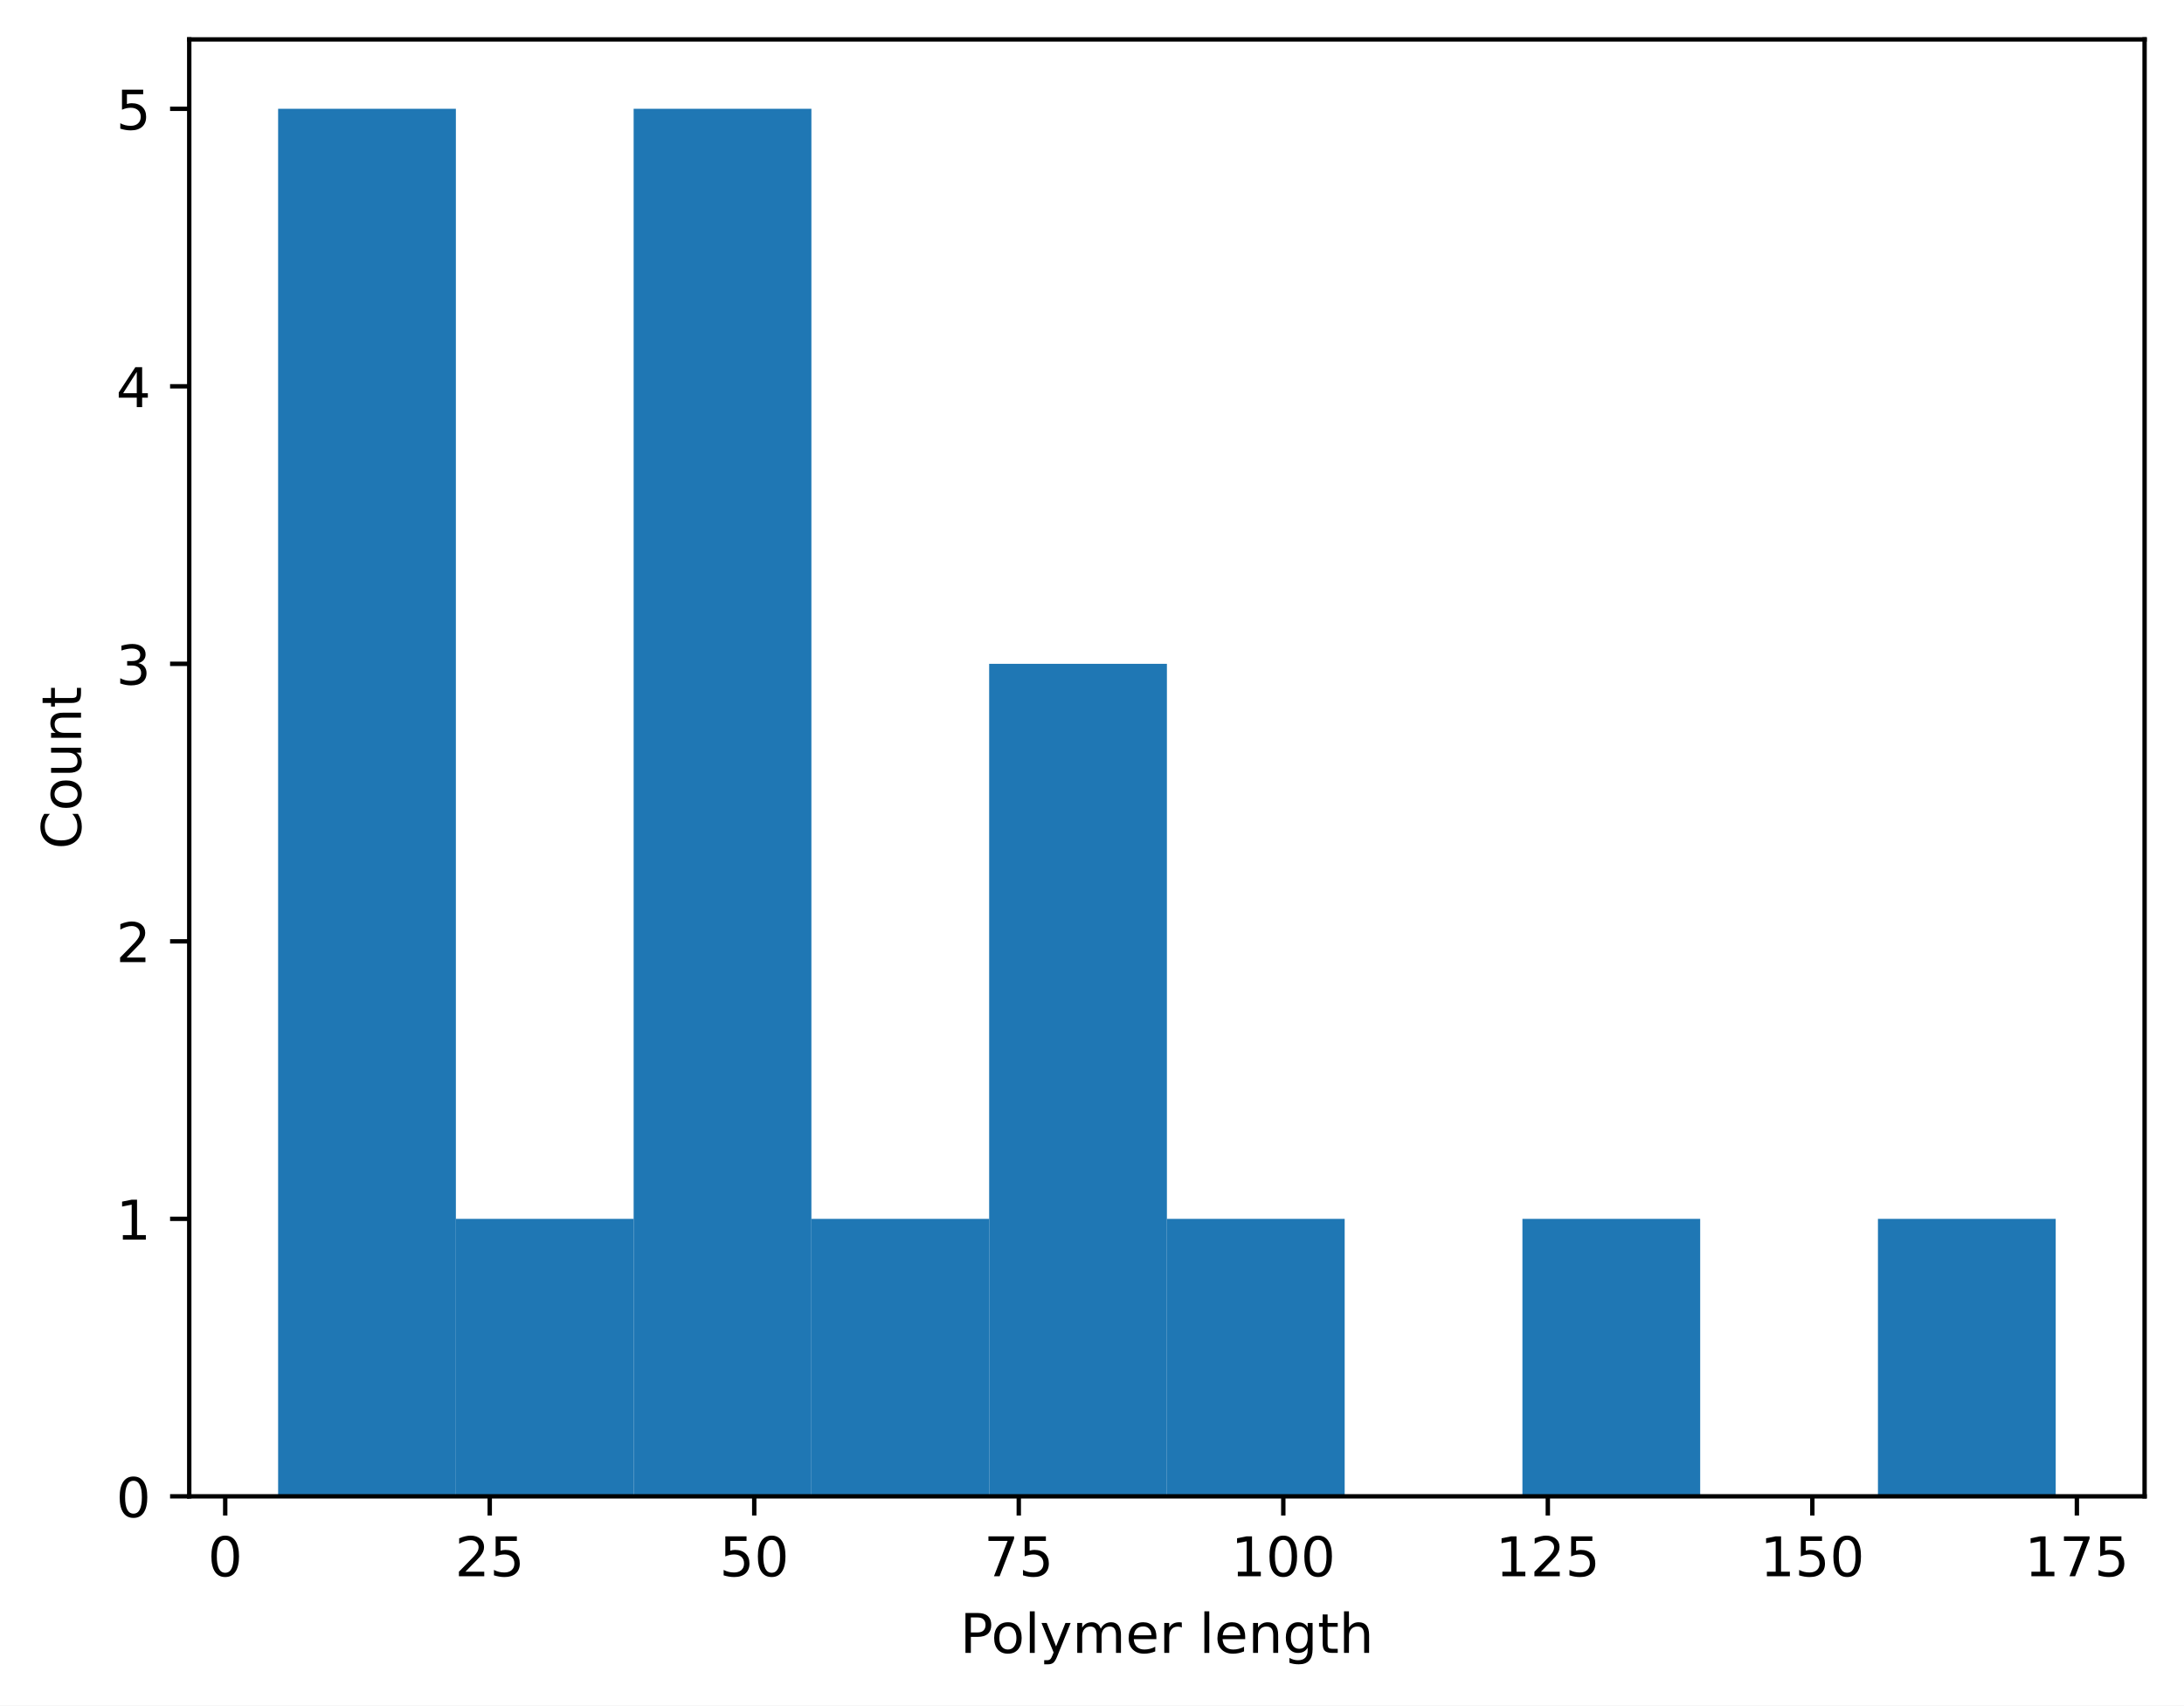
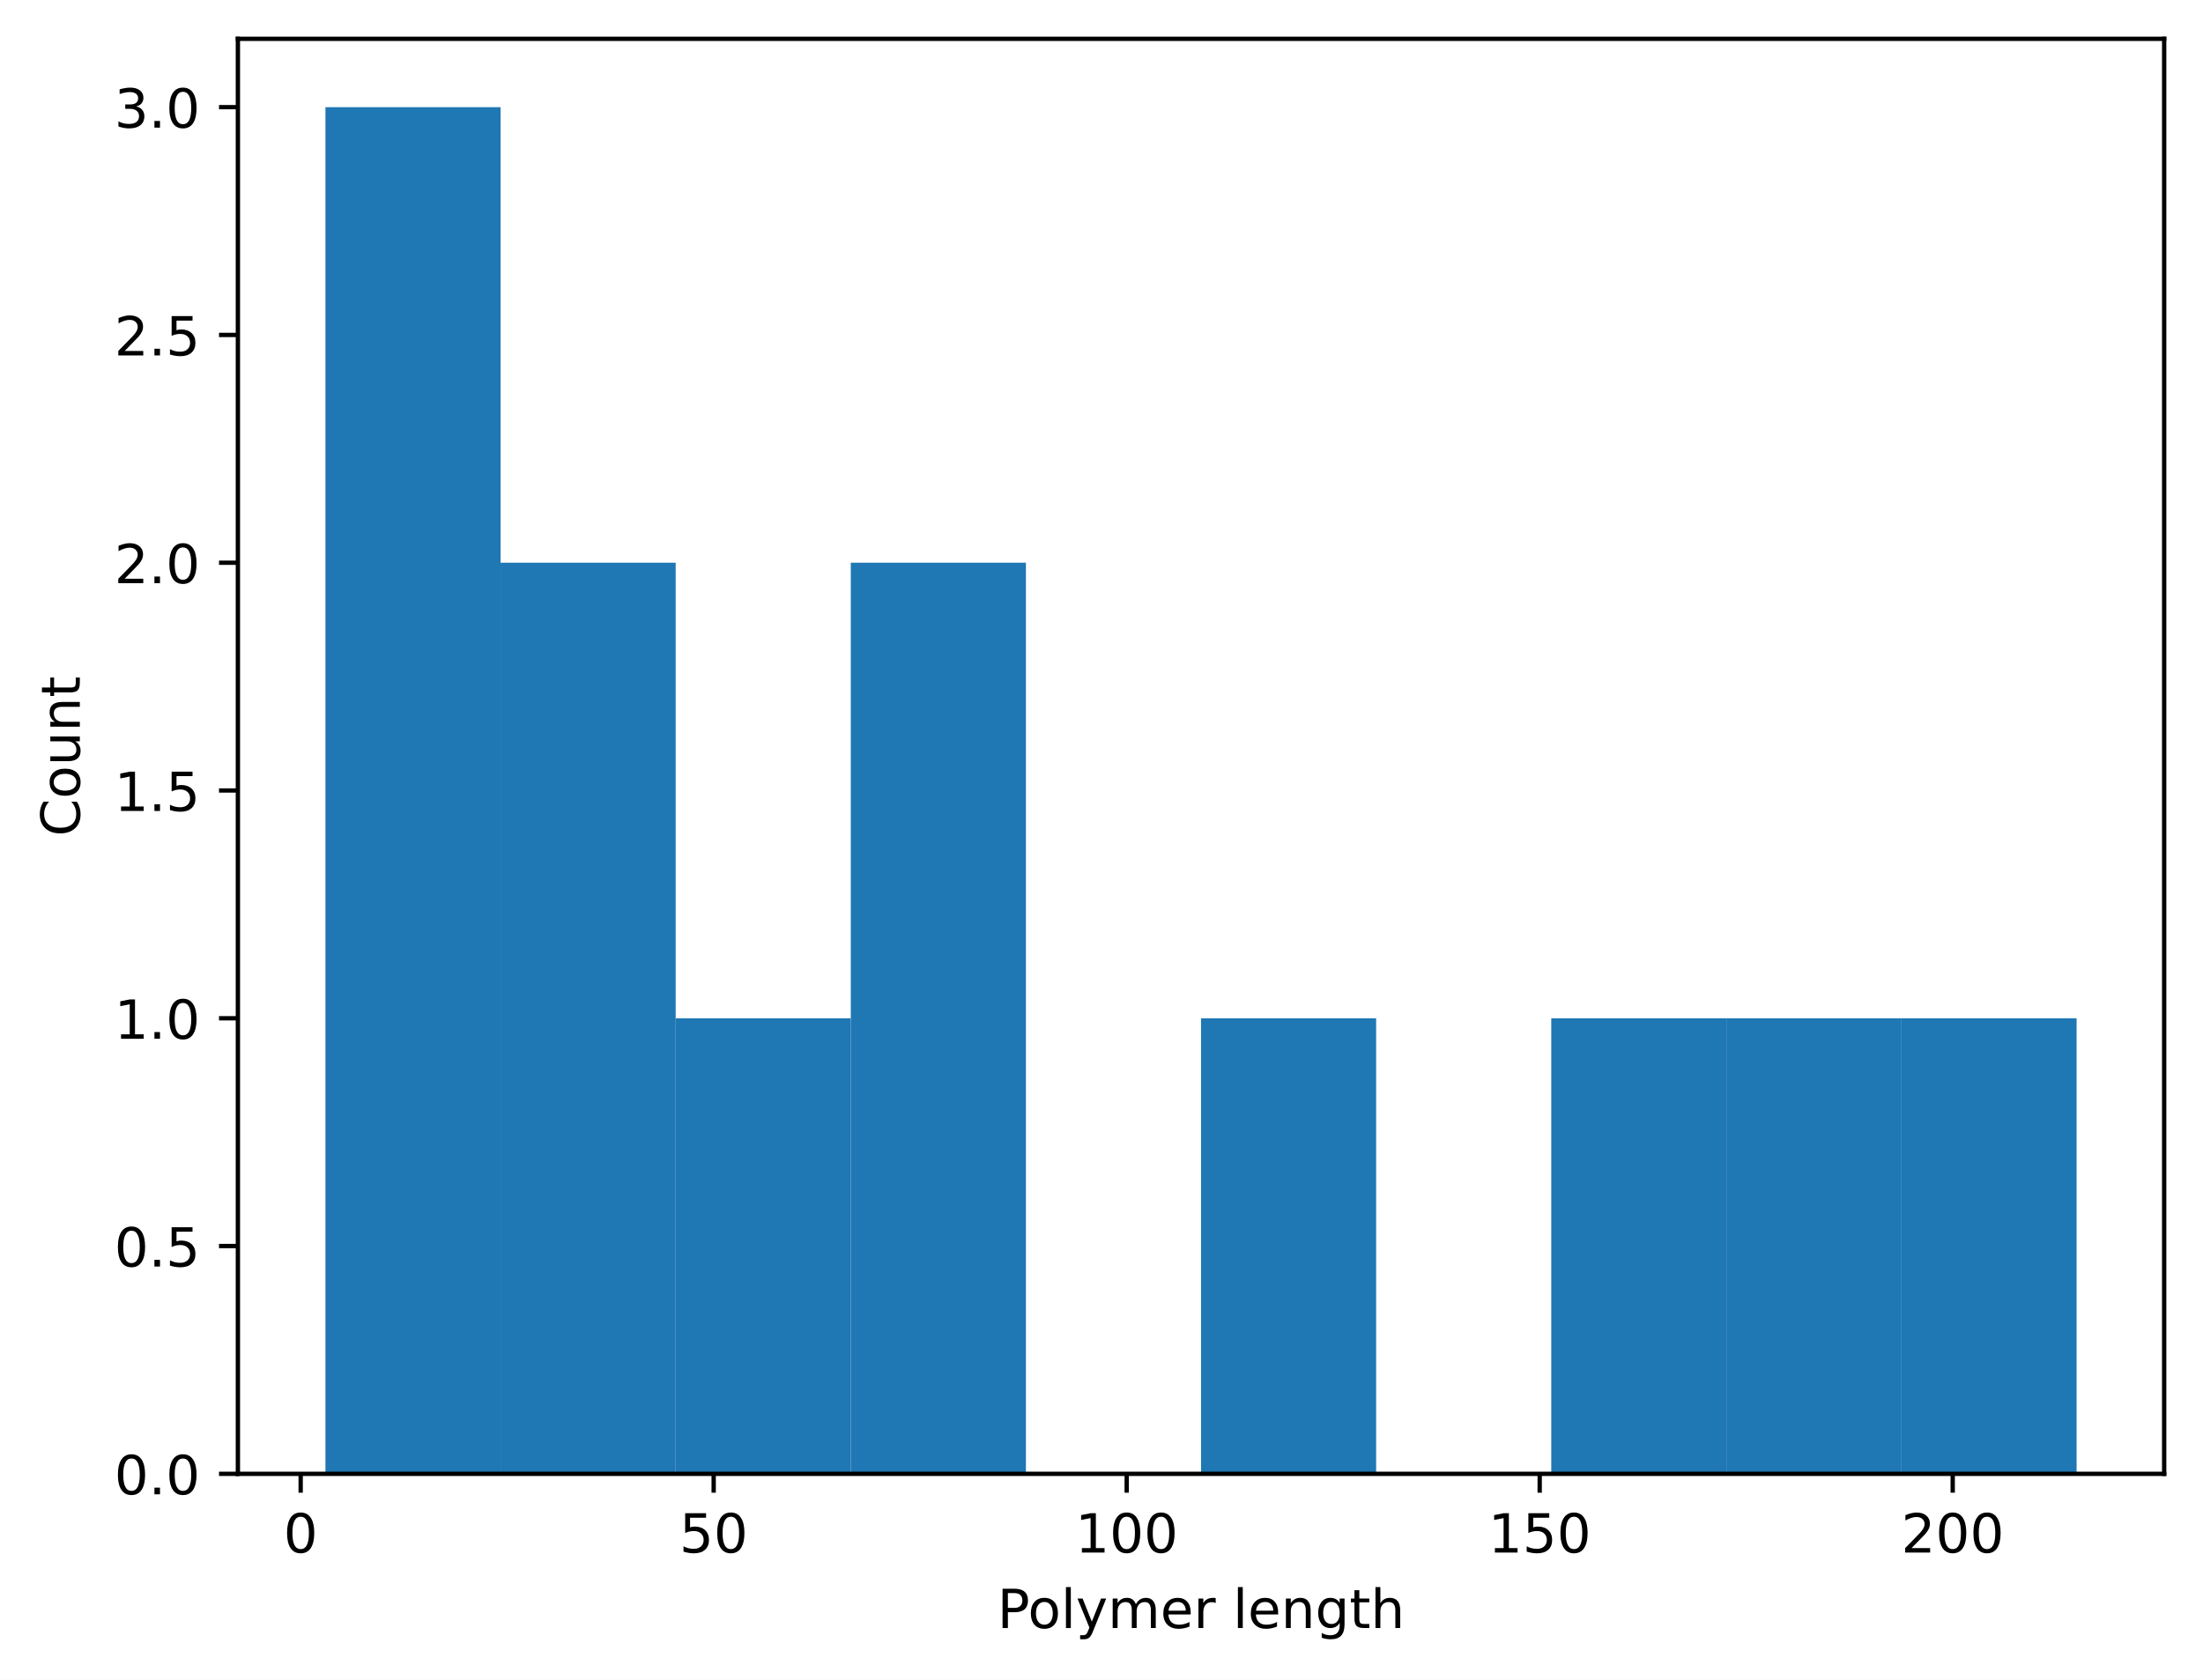
- <svg xmlns="http://www.w3.org/2000/svg" xmlns:xlink="http://www.w3.org/1999/xlink" width="398.882pt" height="311.513pt" viewBox="0 0 398.882 311.513" version="1.1">
+ <svg xmlns="http://www.w3.org/2000/svg" xmlns:xlink="http://www.w3.org/1999/xlink" width="408.423pt" height="311.513pt" viewBox="0 0 408.423 311.513" version="1.1">
  <defs>
    <style type="text/css">*{stroke-linejoin: round; stroke-linecap: butt}</style>
  </defs>
  <g id="figure_1">
    <g id="patch_1">
-       <path d="M 0 311.513  L 398.882 311.513  L 398.882 0  L 0 0  z " style="fill: #ffffff" />
+       <path d="M 0 311.513  L 408.423 311.513  L 408.423 0  L 0 0  z " style="fill: #ffffff" />
    </g>
    <g id="axes_1">
      <g id="patch_2">
-         <path d="M 34.562 273.312  L 391.683 273.312  L 391.683 7.2  L 34.562 7.2  z " style="fill: #ffffff" />
+         <path d="M 44.103 273.312  L 401.223 273.312  L 401.223 7.2  L 44.103 7.2  z " style="fill: #ffffff" />
      </g>
      <g id="patch_3">
-         <path d="M 50.795 273.312  L 83.261 273.312  L 83.261 19.872  L 50.795 19.872  z " clip-path="url(#p2a81243b27)" style="fill: #1f77b4" />
+         <path d="M 60.336 273.312  L 92.801 273.312  L 92.801 19.872  L 60.336 19.872  z " clip-path="url(#p83bf93f736)" style="fill: #1f77b4" />
      </g>
      <g id="patch_4">
-         <path d="M 83.261 273.312  L 115.726 273.312  L 115.726 222.624  L 83.261 222.624  z " clip-path="url(#p2a81243b27)" style="fill: #1f77b4" />
+         <path d="M 92.801 273.312  L 125.267 273.312  L 125.267 104.352  L 92.801 104.352  z " clip-path="url(#p83bf93f736)" style="fill: #1f77b4" />
      </g>
      <g id="patch_5">
-         <path d="M 115.726 273.312  L 148.192 273.312  L 148.192 19.872  L 115.726 19.872  z " clip-path="url(#p2a81243b27)" style="fill: #1f77b4" />
+         <path d="M 125.267 273.312  L 157.732 273.312  L 157.732 188.832  L 125.267 188.832  z " clip-path="url(#p83bf93f736)" style="fill: #1f77b4" />
      </g>
      <g id="patch_6">
-         <path d="M 148.192 273.312  L 180.657 273.312  L 180.657 222.624  L 148.192 222.624  z " clip-path="url(#p2a81243b27)" style="fill: #1f77b4" />
+         <path d="M 157.732 273.312  L 190.198 273.312  L 190.198 104.352  L 157.732 104.352  z " clip-path="url(#p83bf93f736)" style="fill: #1f77b4" />
      </g>
      <g id="patch_7">
-         <path d="M 180.657 273.312  L 213.123 273.312  L 213.123 121.248  L 180.657 121.248  z " clip-path="url(#p2a81243b27)" style="fill: #1f77b4" />
+         <path d="M 190.198 273.312  L 222.663 273.312  L 222.663 273.312  L 190.198 273.312  z " clip-path="url(#p83bf93f736)" style="fill: #1f77b4" />
      </g>
      <g id="patch_8">
-         <path d="M 213.123 273.312  L 245.588 273.312  L 245.588 222.624  L 213.123 222.624  z " clip-path="url(#p2a81243b27)" style="fill: #1f77b4" />
+         <path d="M 222.663 273.312  L 255.129 273.312  L 255.129 188.832  L 222.663 188.832  z " clip-path="url(#p83bf93f736)" style="fill: #1f77b4" />
      </g>
      <g id="patch_9">
-         <path d="M 245.588 273.312  L 278.053 273.312  L 278.053 273.312  L 245.588 273.312  z " clip-path="url(#p2a81243b27)" style="fill: #1f77b4" />
+         <path d="M 255.129 273.312  L 287.594 273.312  L 287.594 273.312  L 255.129 273.312  z " clip-path="url(#p83bf93f736)" style="fill: #1f77b4" />
      </g>
      <g id="patch_10">
-         <path d="M 278.053 273.312  L 310.519 273.312  L 310.519 222.624  L 278.053 222.624  z " clip-path="url(#p2a81243b27)" style="fill: #1f77b4" />
+         <path d="M 287.594 273.312  L 320.059 273.312  L 320.059 188.832  L 287.594 188.832  z " clip-path="url(#p83bf93f736)" style="fill: #1f77b4" />
      </g>
      <g id="patch_11">
-         <path d="M 310.519 273.312  L 342.984 273.312  L 342.984 273.312  L 310.519 273.312  z " clip-path="url(#p2a81243b27)" style="fill: #1f77b4" />
+         <path d="M 320.059 273.312  L 352.525 273.312  L 352.525 188.832  L 320.059 188.832  z " clip-path="url(#p83bf93f736)" style="fill: #1f77b4" />
      </g>
      <g id="patch_12">
-         <path d="M 342.984 273.312  L 375.45 273.312  L 375.45 222.624  L 342.984 222.624  z " clip-path="url(#p2a81243b27)" style="fill: #1f77b4" />
+         <path d="M 352.525 273.312  L 384.99 273.312  L 384.99 188.832  L 352.525 188.832  z " clip-path="url(#p83bf93f736)" style="fill: #1f77b4" />
      </g>
      <g id="matplotlib.axis_1">
        <g id="xtick_1">
          <g id="line2d_1">
            <defs>
-               <path id="mf19d7ccb9e" d="M 0 0  L 0 3.5  " style="stroke: #000000; stroke-width: 0.8" />
+               <path id="m98e9af0ec0" d="M 0 0  L 0 3.5  " style="stroke: #000000; stroke-width: 0.8" />
            </defs>
            <g>
-               <use xlink:href="#mf19d7ccb9e" x="41.133" y="273.312" style="stroke: #000000; stroke-width: 0.8" />
+               <use xlink:href="#m98e9af0ec0" x="55.742" y="273.312" style="stroke: #000000; stroke-width: 0.8" />
            </g>
          </g>
          <g id="text_1">
-             <g transform="translate(37.95164 287.9097) scale(0.1 -0.1)">
+             <g transform="translate(52.56043 287.9097) scale(0.1 -0.1)">
              <defs>
                <path id="DejaVuSans-13" d="M 2034 4250  Q 1547 4250 1301 3770  Q 1056 3291 1056 2328  Q 1056 1369 1301 889  Q 1547 409 2034 409  Q 2525 409 2770 889  Q 3016 1369 3016 2328  Q 3016 3291 2770 3770  Q 2525 4250 2034 4250  z M 2034 4750  Q 2819 4750 3233 4129  Q 3647 3509 3647 2328  Q 3647 1150 3233 529  Q 2819 -91 2034 -91  Q 1250 -91 836 529  Q 422 1150 422 2328  Q 422 3509 836 4129  Q 1250 4750 2034 4750  z " transform="scale(0.015625)" />
              </defs>
              <use xlink:href="#DejaVuSans-13" />
            </g>
          </g>
        </g>
        <g id="xtick_2">
          <g id="line2d_2">
            <g>
-               <use xlink:href="#mf19d7ccb9e" x="89.445" y="273.312" style="stroke: #000000; stroke-width: 0.8" />
+               <use xlink:href="#m98e9af0ec0" x="132.311" y="273.312" style="stroke: #000000; stroke-width: 0.8" />
            </g>
          </g>
          <g id="text_2">
-             <g transform="translate(83.08208 287.9097) scale(0.1 -0.1)">
-               <defs>
-                 <path id="DejaVuSans-15" d="M 1228 531  L 3431 531  L 3431 0  L 469 0  L 469 531  Q 828 903 1448 1529  Q 2069 2156 2228 2338  Q 2531 2678 2651 2914  Q 2772 3150 2772 3378  Q 2772 3750 2511 3984  Q 2250 4219 1831 4219  Q 1534 4219 1204 4116  Q 875 4013 500 3803  L 500 4441  Q 881 4594 1212 4672  Q 1544 4750 1819 4750  Q 2544 4750 2975 4387  Q 3406 4025 3406 3419  Q 3406 3131 3298 2873  Q 3191 2616 2906 2266  Q 2828 2175 2409 1742  Q 1991 1309 1228 531  z " transform="scale(0.015625)" />
+             <g transform="translate(125.9487 287.9097) scale(0.1 -0.1)">
+               <defs>
                <path id="DejaVuSans-18" d="M 691 4666  L 3169 4666  L 3169 4134  L 1269 4134  L 1269 2991  Q 1406 3038 1543 3061  Q 1681 3084 1819 3084  Q 2600 3084 3056 2656  Q 3513 2228 3513 1497  Q 3513 744 3044 326  Q 2575 -91 1722 -91  Q 1428 -91 1123 -41  Q 819 9 494 109  L 494 744  Q 775 591 1075 516  Q 1375 441 1709 441  Q 2250 441 2565 725  Q 2881 1009 2881 1497  Q 2881 1984 2565 2268  Q 2250 2553 1709 2553  Q 1456 2553 1204 2497  Q 953 2441 691 2322  L 691 4666  z " transform="scale(0.015625)" />
              </defs>
-               <use xlink:href="#DejaVuSans-15" />
-               <use xlink:href="#DejaVuSans-18" transform="translate(63.625 0)" />
+               <use xlink:href="#DejaVuSans-18" />
+               <use xlink:href="#DejaVuSans-13" transform="translate(63.625 0)" />
            </g>
          </g>
        </g>
        <g id="xtick_3">
          <g id="line2d_3">
            <g>
-               <use xlink:href="#mf19d7ccb9e" x="137.756" y="273.312" style="stroke: #000000; stroke-width: 0.8" />
+               <use xlink:href="#m98e9af0ec0" x="208.881" y="273.312" style="stroke: #000000; stroke-width: 0.8" />
            </g>
          </g>
          <g id="text_3">
-             <g transform="translate(131.3938 287.9097) scale(0.1 -0.1)">
-               <use xlink:href="#DejaVuSans-18" />
-               <use xlink:href="#DejaVuSans-13" transform="translate(63.625 0)" />
-             </g>
-           </g>
-         </g>
-         <g id="xtick_4">
-           <g id="line2d_4">
-             <g>
-               <use xlink:href="#mf19d7ccb9e" x="186.068" y="273.312" style="stroke: #000000; stroke-width: 0.8" />
-             </g>
-           </g>
-           <g id="text_4">
-             <g transform="translate(179.7055 287.9097) scale(0.1 -0.1)">
-               <defs>
-                 <path id="DejaVuSans-1a" d="M 525 4666  L 3525 4666  L 3525 4397  L 1831 0  L 1172 0  L 2766 4134  L 525 4134  L 525 4666  z " transform="scale(0.015625)" />
-               </defs>
-               <use xlink:href="#DejaVuSans-1a" />
-               <use xlink:href="#DejaVuSans-18" transform="translate(63.625 0)" />
-             </g>
-           </g>
-         </g>
-         <g id="xtick_5">
-           <g id="line2d_5">
-             <g>
-               <use xlink:href="#mf19d7ccb9e" x="234.38" y="273.312" style="stroke: #000000; stroke-width: 0.8" />
-             </g>
-           </g>
-           <g id="text_5">
-             <g transform="translate(224.8359 287.9097) scale(0.1 -0.1)">
+             <g transform="translate(199.3369 287.9097) scale(0.1 -0.1)">
              <defs>
                <path id="DejaVuSans-14" d="M 794 531  L 1825 531  L 1825 4091  L 703 3866  L 703 4441  L 1819 4666  L 2450 4666  L 2450 531  L 3481 531  L 3481 0  L 794 0  L 794 531  z " transform="scale(0.015625)" />
              </defs>
              <use xlink:href="#DejaVuSans-14" />
              <use xlink:href="#DejaVuSans-13" transform="translate(63.625 0)" />
              <use xlink:href="#DejaVuSans-13" transform="translate(127.25 0)" />
            </g>
          </g>
        </g>
-         <g id="xtick_6">
-           <g id="line2d_6">
-             <g>
-               <use xlink:href="#mf19d7ccb9e" x="282.691" y="273.312" style="stroke: #000000; stroke-width: 0.8" />
-             </g>
-           </g>
-           <g id="text_6">
-             <g transform="translate(273.1476 287.9097) scale(0.1 -0.1)">
-               <use xlink:href="#DejaVuSans-14" />
-               <use xlink:href="#DejaVuSans-15" transform="translate(63.625 0)" />
-               <use xlink:href="#DejaVuSans-18" transform="translate(127.25 0)" />
-             </g>
-           </g>
-         </g>
-         <g id="xtick_7">
-           <g id="line2d_7">
-             <g>
-               <use xlink:href="#mf19d7ccb9e" x="331.003" y="273.312" style="stroke: #000000; stroke-width: 0.8" />
-             </g>
-           </g>
-           <g id="text_7">
-             <g transform="translate(321.4593 287.9097) scale(0.1 -0.1)">
+         <g id="xtick_4">
+           <g id="line2d_4">
+             <g>
+               <use xlink:href="#m98e9af0ec0" x="285.45" y="273.312" style="stroke: #000000; stroke-width: 0.8" />
+             </g>
+           </g>
+           <g id="text_4">
+             <g transform="translate(275.9063 287.9097) scale(0.1 -0.1)">
              <use xlink:href="#DejaVuSans-14" />
              <use xlink:href="#DejaVuSans-18" transform="translate(63.625 0)" />
              <use xlink:href="#DejaVuSans-13" transform="translate(127.25 0)" />
            </g>
          </g>
        </g>
-         <g id="xtick_8">
-           <g id="line2d_8">
-             <g>
-               <use xlink:href="#mf19d7ccb9e" x="379.315" y="273.312" style="stroke: #000000; stroke-width: 0.8" />
-             </g>
-           </g>
-           <g id="text_8">
-             <g transform="translate(369.771 287.9097) scale(0.1 -0.1)">
-               <use xlink:href="#DejaVuSans-14" />
-               <use xlink:href="#DejaVuSans-1a" transform="translate(63.625 0)" />
-               <use xlink:href="#DejaVuSans-18" transform="translate(127.25 0)" />
-             </g>
-           </g>
-         </g>
-         <g id="text_9">
-           <g transform="translate(175.3491 301.9104) scale(0.1 -0.1)">
+         <g id="xtick_5">
+           <g id="line2d_5">
+             <g>
+               <use xlink:href="#m98e9af0ec0" x="362.02" y="273.312" style="stroke: #000000; stroke-width: 0.8" />
+             </g>
+           </g>
+           <g id="text_5">
+             <g transform="translate(352.4758 287.9097) scale(0.1 -0.1)">
+               <defs>
+                 <path id="DejaVuSans-15" d="M 1228 531  L 3431 531  L 3431 0  L 469 0  L 469 531  Q 828 903 1448 1529  Q 2069 2156 2228 2338  Q 2531 2678 2651 2914  Q 2772 3150 2772 3378  Q 2772 3750 2511 3984  Q 2250 4219 1831 4219  Q 1534 4219 1204 4116  Q 875 4013 500 3803  L 500 4441  Q 881 4594 1212 4672  Q 1544 4750 1819 4750  Q 2544 4750 2975 4387  Q 3406 4025 3406 3419  Q 3406 3131 3298 2873  Q 3191 2616 2906 2266  Q 2828 2175 2409 1742  Q 1991 1309 1228 531  z " transform="scale(0.015625)" />
+               </defs>
+               <use xlink:href="#DejaVuSans-15" />
+               <use xlink:href="#DejaVuSans-13" transform="translate(63.625 0)" />
+               <use xlink:href="#DejaVuSans-13" transform="translate(127.25 0)" />
+             </g>
+           </g>
+         </g>
+         <g id="text_6">
+           <g transform="translate(184.8897 301.9104) scale(0.1 -0.1)">
            <defs>
              <path id="DejaVuSans-33" d="M 1259 4147  L 1259 2394  L 2053 2394  Q 2494 2394 2734 2622  Q 2975 2850 2975 3272  Q 2975 3691 2734 3919  Q 2494 4147 2053 4147  L 1259 4147  z M 628 4666  L 2053 4666  Q 2838 4666 3239 4311  Q 3641 3956 3641 3272  Q 3641 2581 3239 2228  Q 2838 1875 2053 1875  L 1259 1875  L 1259 0  L 628 0  L 628 4666  z " transform="scale(0.015625)" />
              <path id="DejaVuSans-52" d="M 1959 3097  Q 1497 3097 1228 2736  Q 959 2375 959 1747  Q 959 1119 1226 758  Q 1494 397 1959 397  Q 2419 397 2687 759  Q 2956 1122 2956 1747  Q 2956 2369 2687 2733  Q 2419 3097 1959 3097  z M 1959 3584  Q 2709 3584 3137 3096  Q 3566 2609 3566 1747  Q 3566 888 3137 398  Q 2709 -91 1959 -91  Q 1206 -91 779 398  Q 353 888 353 1747  Q 353 2609 779 3096  Q 1206 3584 1959 3584  z " transform="scale(0.015625)" />
              <path id="DejaVuSans-4f" d="M 603 4863  L 1178 4863  L 1178 0  L 603 0  L 603 4863  z " transform="scale(0.015625)" />
              <path id="DejaVuSans-5c" d="M 2059 -325  Q 1816 -950 1584 -1140  Q 1353 -1331 966 -1331  L 506 -1331  L 506 -850  L 844 -850  Q 1081 -850 1212 -737  Q 1344 -625 1503 -206  L 1606 56  L 191 3500  L 800 3500  L 1894 763  L 2988 3500  L 3597 3500  L 2059 -325  z " transform="scale(0.015625)" />
              <path id="DejaVuSans-50" d="M 3328 2828  Q 3544 3216 3844 3400  Q 4144 3584 4550 3584  Q 5097 3584 5394 3201  Q 5691 2819 5691 2113  L 5691 0  L 5113 0  L 5113 2094  Q 5113 2597 4934 2840  Q 4756 3084 4391 3084  Q 3944 3084 3684 2787  Q 3425 2491 3425 1978  L 3425 0  L 2847 0  L 2847 2094  Q 2847 2600 2669 2842  Q 2491 3084 2119 3084  Q 1678 3084 1418 2786  Q 1159 2488 1159 1978  L 1159 0  L 581 0  L 581 3500  L 1159 3500  L 1159 2956  Q 1356 3278 1631 3431  Q 1906 3584 2284 3584  Q 2666 3584 2933 3390  Q 3200 3197 3328 2828  z " transform="scale(0.015625)" />
              <path id="DejaVuSans-48" d="M 3597 1894  L 3597 1613  L 953 1613  Q 991 1019 1311 708  Q 1631 397 2203 397  Q 2534 397 2845 478  Q 3156 559 3463 722  L 3463 178  Q 3153 47 2828 -22  Q 2503 -91 2169 -91  Q 1331 -91 842 396  Q 353 884 353 1716  Q 353 2575 817 3079  Q 1281 3584 2069 3584  Q 2775 3584 3186 3129  Q 3597 2675 3597 1894  z M 3022 2063  Q 3016 2534 2758 2815  Q 2500 3097 2075 3097  Q 1594 3097 1305 2825  Q 1016 2553 972 2059  L 3022 2063  z " transform="scale(0.015625)" />
              <path id="DejaVuSans-55" d="M 2631 2963  Q 2534 3019 2420 3045  Q 2306 3072 2169 3072  Q 1681 3072 1420 2755  Q 1159 2438 1159 1844  L 1159 0  L 581 0  L 581 3500  L 1159 3500  L 1159 2956  Q 1341 3275 1631 3429  Q 1922 3584 2338 3584  Q 2397 3584 2469 3576  Q 2541 3569 2628 3553  L 2631 2963  z " transform="scale(0.015625)" />
              <path id="DejaVuSans-3" transform="scale(0.015625)" />
              <path id="DejaVuSans-51" d="M 3513 2113  L 3513 0  L 2938 0  L 2938 2094  Q 2938 2591 2744 2837  Q 2550 3084 2163 3084  Q 1697 3084 1428 2787  Q 1159 2491 1159 1978  L 1159 0  L 581 0  L 581 3500  L 1159 3500  L 1159 2956  Q 1366 3272 1645 3428  Q 1925 3584 2291 3584  Q 2894 3584 3203 3211  Q 3513 2838 3513 2113  z " transform="scale(0.015625)" />
              <path id="DejaVuSans-4a" d="M 2906 1791  Q 2906 2416 2648 2759  Q 2391 3103 1925 3103  Q 1463 3103 1205 2759  Q 947 2416 947 1791  Q 947 1169 1205 825  Q 1463 481 1925 481  Q 2391 481 2648 825  Q 2906 1169 2906 1791  z M 3481 434  Q 3481 -459 3084 -895  Q 2688 -1331 1869 -1331  Q 1566 -1331 1297 -1286  Q 1028 -1241 775 -1147  L 775 -588  Q 1028 -725 1275 -790  Q 1522 -856 1778 -856  Q 2344 -856 2625 -561  Q 2906 -266 2906 331  L 2906 616  Q 2728 306 2450 153  Q 2172 0 1784 0  Q 1141 0 747 490  Q 353 981 353 1791  Q 353 2603 747 3093  Q 1141 3584 1784 3584  Q 2172 3584 2450 3431  Q 2728 3278 2906 2969  L 2906 3500  L 3481 3500  L 3481 434  z " transform="scale(0.015625)" />
              <path id="DejaVuSans-57" d="M 1172 4494  L 1172 3500  L 2356 3500  L 2356 3053  L 1172 3053  L 1172 1153  Q 1172 725 1289 603  Q 1406 481 1766 481  L 2356 481  L 2356 0  L 1766 0  Q 1100 0 847 248  Q 594 497 594 1153  L 594 3053  L 172 3053  L 172 3500  L 594 3500  L 594 4494  L 1172 4494  z " transform="scale(0.015625)" />
              <path id="DejaVuSans-4b" d="M 3513 2113  L 3513 0  L 2938 0  L 2938 2094  Q 2938 2591 2744 2837  Q 2550 3084 2163 3084  Q 1697 3084 1428 2787  Q 1159 2491 1159 1978  L 1159 0  L 581 0  L 581 4863  L 1159 4863  L 1159 2956  Q 1366 3272 1645 3428  Q 1925 3584 2291 3584  Q 2894 3584 3203 3211  Q 3513 2838 3513 2113  z " transform="scale(0.015625)" />
            </defs>
            <use xlink:href="#DejaVuSans-33" />
            <use xlink:href="#DejaVuSans-52" transform="translate(56.73438 0)" />
            <use xlink:href="#DejaVuSans-4f" transform="translate(117.9219 0)" />
            <use xlink:href="#DejaVuSans-5c" transform="translate(145.7031 0)" />
            <use xlink:href="#DejaVuSans-50" transform="translate(204.8906 0)" />
            <use xlink:href="#DejaVuSans-48" transform="translate(302.2969 0)" />
            <use xlink:href="#DejaVuSans-55" transform="translate(363.8281 0)" />
            <use xlink:href="#DejaVuSans-3" transform="translate(404.9375 0)" />
            <use xlink:href="#DejaVuSans-4f" transform="translate(436.7188 0)" />
            <use xlink:href="#DejaVuSans-48" transform="translate(464.5 0)" />
            <use xlink:href="#DejaVuSans-51" transform="translate(526.0312 0)" />
            <use xlink:href="#DejaVuSans-4a" transform="translate(589.4062 0)" />
            <use xlink:href="#DejaVuSans-57" transform="translate(652.8906 0)" />
            <use xlink:href="#DejaVuSans-4b" transform="translate(692.0938 0)" />
          </g>
        </g>
      </g>
      <g id="matplotlib.axis_2">
        <g id="ytick_1">
+           <g id="line2d_6">
+             <defs>
+               <path id="m904eeb06fc" d="M 0 0  L -3.5 0  " style="stroke: #000000; stroke-width: 0.8" />
+             </defs>
+             <g>
+               <use xlink:href="#m904eeb06fc" x="44.103" y="273.312" style="stroke: #000000; stroke-width: 0.8" />
+             </g>
+           </g>
+           <g id="text_7">
+             <g transform="translate(21.2 277.1108) scale(0.1 -0.1)">
+               <defs>
+                 <path id="DejaVuSans-11" d="M 684 794  L 1344 794  L 1344 0  L 684 0  L 684 794  z " transform="scale(0.015625)" />
+               </defs>
+               <use xlink:href="#DejaVuSans-13" />
+               <use xlink:href="#DejaVuSans-11" transform="translate(63.625 0)" />
+               <use xlink:href="#DejaVuSans-13" transform="translate(95.40625 0)" />
+             </g>
+           </g>
+         </g>
+         <g id="ytick_2">
+           <g id="line2d_7">
+             <g>
+               <use xlink:href="#m904eeb06fc" x="44.103" y="231.072" style="stroke: #000000; stroke-width: 0.8" />
+             </g>
+           </g>
+           <g id="text_8">
+             <g transform="translate(21.2 234.8708) scale(0.1 -0.1)">
+               <use xlink:href="#DejaVuSans-13" />
+               <use xlink:href="#DejaVuSans-11" transform="translate(63.625 0)" />
+               <use xlink:href="#DejaVuSans-18" transform="translate(95.40625 0)" />
+             </g>
+           </g>
+         </g>
+         <g id="ytick_3">
+           <g id="line2d_8">
+             <g>
+               <use xlink:href="#m904eeb06fc" x="44.103" y="188.832" style="stroke: #000000; stroke-width: 0.8" />
+             </g>
+           </g>
+           <g id="text_9">
+             <g transform="translate(21.2 192.6308) scale(0.1 -0.1)">
+               <use xlink:href="#DejaVuSans-14" />
+               <use xlink:href="#DejaVuSans-11" transform="translate(63.625 0)" />
+               <use xlink:href="#DejaVuSans-13" transform="translate(95.40625 0)" />
+             </g>
+           </g>
+         </g>
+         <g id="ytick_4">
          <g id="line2d_9">
-             <defs>
-               <path id="m22cb7fefab" d="M 0 0  L -3.5 0  " style="stroke: #000000; stroke-width: 0.8" />
-             </defs>
-             <g>
-               <use xlink:href="#m22cb7fefab" x="34.562" y="273.312" style="stroke: #000000; stroke-width: 0.8" />
+             <g>
+               <use xlink:href="#m904eeb06fc" x="44.103" y="146.592" style="stroke: #000000; stroke-width: 0.8" />
            </g>
          </g>
          <g id="text_10">
-             <g transform="translate(21.2 277.1108) scale(0.1 -0.1)">
-               <use xlink:href="#DejaVuSans-13" />
-             </g>
-           </g>
-         </g>
-         <g id="ytick_2">
+             <g transform="translate(21.2 150.3908) scale(0.1 -0.1)">
+               <use xlink:href="#DejaVuSans-14" />
+               <use xlink:href="#DejaVuSans-11" transform="translate(63.625 0)" />
+               <use xlink:href="#DejaVuSans-18" transform="translate(95.40625 0)" />
+             </g>
+           </g>
+         </g>
+         <g id="ytick_5">
          <g id="line2d_10">
            <g>
-               <use xlink:href="#m22cb7fefab" x="34.562" y="222.624" style="stroke: #000000; stroke-width: 0.8" />
+               <use xlink:href="#m904eeb06fc" x="44.103" y="104.352" style="stroke: #000000; stroke-width: 0.8" />
            </g>
          </g>
          <g id="text_11">
-             <g transform="translate(21.2 226.4228) scale(0.1 -0.1)">
-               <use xlink:href="#DejaVuSans-14" />
-             </g>
-           </g>
-         </g>
-         <g id="ytick_3">
+             <g transform="translate(21.2 108.1508) scale(0.1 -0.1)">
+               <use xlink:href="#DejaVuSans-15" />
+               <use xlink:href="#DejaVuSans-11" transform="translate(63.625 0)" />
+               <use xlink:href="#DejaVuSans-13" transform="translate(95.40625 0)" />
+             </g>
+           </g>
+         </g>
+         <g id="ytick_6">
          <g id="line2d_11">
            <g>
-               <use xlink:href="#m22cb7fefab" x="34.562" y="171.936" style="stroke: #000000; stroke-width: 0.8" />
+               <use xlink:href="#m904eeb06fc" x="44.103" y="62.112" style="stroke: #000000; stroke-width: 0.8" />
            </g>
          </g>
          <g id="text_12">
-             <g transform="translate(21.2 175.7348) scale(0.1 -0.1)">
+             <g transform="translate(21.2 65.91083) scale(0.1 -0.1)">
              <use xlink:href="#DejaVuSans-15" />
-             </g>
-           </g>
-         </g>
-         <g id="ytick_4">
+               <use xlink:href="#DejaVuSans-11" transform="translate(63.625 0)" />
+               <use xlink:href="#DejaVuSans-18" transform="translate(95.40625 0)" />
+             </g>
+           </g>
+         </g>
+         <g id="ytick_7">
          <g id="line2d_12">
            <g>
-               <use xlink:href="#m22cb7fefab" x="34.562" y="121.248" style="stroke: #000000; stroke-width: 0.8" />
+               <use xlink:href="#m904eeb06fc" x="44.103" y="19.872" style="stroke: #000000; stroke-width: 0.8" />
            </g>
          </g>
          <g id="text_13">
-             <g transform="translate(21.2 125.0468) scale(0.1 -0.1)">
+             <g transform="translate(21.2 23.67083) scale(0.1 -0.1)">
              <defs>
                <path id="DejaVuSans-16" d="M 2597 2516  Q 3050 2419 3304 2112  Q 3559 1806 3559 1356  Q 3559 666 3084 287  Q 2609 -91 1734 -91  Q 1441 -91 1130 -33  Q 819 25 488 141  L 488 750  Q 750 597 1062 519  Q 1375 441 1716 441  Q 2309 441 2620 675  Q 2931 909 2931 1356  Q 2931 1769 2642 2001  Q 2353 2234 1838 2234  L 1294 2234  L 1294 2753  L 1863 2753  Q 2328 2753 2575 2939  Q 2822 3125 2822 3475  Q 2822 3834 2567 4026  Q 2313 4219 1838 4219  Q 1578 4219 1281 4162  Q 984 4106 628 3988  L 628 4550  Q 988 4650 1302 4700  Q 1616 4750 1894 4750  Q 2613 4750 3031 4423  Q 3450 4097 3450 3541  Q 3450 3153 3228 2886  Q 3006 2619 2597 2516  z " transform="scale(0.015625)" />
              </defs>
              <use xlink:href="#DejaVuSans-16" />
-             </g>
-           </g>
-         </g>
-         <g id="ytick_5">
-           <g id="line2d_13">
-             <g>
-               <use xlink:href="#m22cb7fefab" x="34.562" y="70.56" style="stroke: #000000; stroke-width: 0.8" />
-             </g>
-           </g>
-           <g id="text_14">
-             <g transform="translate(21.2 74.35883) scale(0.1 -0.1)">
-               <defs>
-                 <path id="DejaVuSans-17" d="M 2419 4116  L 825 1625  L 2419 1625  L 2419 4116  z M 2253 4666  L 3047 4666  L 3047 1625  L 3713 1625  L 3713 1100  L 3047 1100  L 3047 0  L 2419 0  L 2419 1100  L 313 1100  L 313 1709  L 2253 4666  z " transform="scale(0.015625)" />
-               </defs>
-               <use xlink:href="#DejaVuSans-17" />
-             </g>
-           </g>
-         </g>
-         <g id="ytick_6">
-           <g id="line2d_14">
-             <g>
-               <use xlink:href="#m22cb7fefab" x="34.562" y="19.872" style="stroke: #000000; stroke-width: 0.8" />
-             </g>
-           </g>
-           <g id="text_15">
-             <g transform="translate(21.2 23.67083) scale(0.1 -0.1)">
-               <use xlink:href="#DejaVuSans-18" />
-             </g>
-           </g>
-         </g>
-         <g id="text_16">
+               <use xlink:href="#DejaVuSans-11" transform="translate(63.625 0)" />
+               <use xlink:href="#DejaVuSans-13" transform="translate(95.40625 0)" />
+             </g>
+           </g>
+         </g>
+         <g id="text_14">
          <g transform="translate(14.79766 155.1044) rotate(-90) scale(0.1 -0.1)">
            <defs>
              <path id="DejaVuSans-26" d="M 4122 4306  L 4122 3641  Q 3803 3938 3442 4084  Q 3081 4231 2675 4231  Q 1875 4231 1450 3742  Q 1025 3253 1025 2328  Q 1025 1406 1450 917  Q 1875 428 2675 428  Q 3081 428 3442 575  Q 3803 722 4122 1019  L 4122 359  Q 3791 134 3420 21  Q 3050 -91 2638 -91  Q 1578 -91 968 557  Q 359 1206 359 2328  Q 359 3453 968 4101  Q 1578 4750 2638 4750  Q 3056 4750 3426 4639  Q 3797 4528 4122 4306  z " transform="scale(0.015625)" />
              <path id="DejaVuSans-58" d="M 544 1381  L 544 3500  L 1119 3500  L 1119 1403  Q 1119 906 1312 657  Q 1506 409 1894 409  Q 2359 409 2629 706  Q 2900 1003 2900 1516  L 2900 3500  L 3475 3500  L 3475 0  L 2900 0  L 2900 538  Q 2691 219 2414 64  Q 2138 -91 1772 -91  Q 1169 -91 856 284  Q 544 659 544 1381  z M 1991 3584  L 1991 3584  z " transform="scale(0.015625)" />
            </defs>
            <use xlink:href="#DejaVuSans-26" />
            <use xlink:href="#DejaVuSans-52" transform="translate(69.82812 0)" />
            <use xlink:href="#DejaVuSans-58" transform="translate(131.0156 0)" />
            <use xlink:href="#DejaVuSans-51" transform="translate(194.3906 0)" />
            <use xlink:href="#DejaVuSans-57" transform="translate(257.7656 0)" />
          </g>
        </g>
      </g>
      <g id="patch_13">
-         <path d="M 34.562 273.312  L 34.562 7.2  " style="fill: none; stroke: #000000; stroke-width: 0.8; stroke-linejoin: miter; stroke-linecap: square" />
+         <path d="M 44.103 273.312  L 44.103 7.2  " style="fill: none; stroke: #000000; stroke-width: 0.8; stroke-linejoin: miter; stroke-linecap: square" />
      </g>
      <g id="patch_14">
-         <path d="M 391.683 273.312  L 391.683 7.2  " style="fill: none; stroke: #000000; stroke-width: 0.8; stroke-linejoin: miter; stroke-linecap: square" />
+         <path d="M 401.223 273.312  L 401.223 7.2  " style="fill: none; stroke: #000000; stroke-width: 0.8; stroke-linejoin: miter; stroke-linecap: square" />
      </g>
      <g id="patch_15">
-         <path d="M 34.562 273.312  L 391.683 273.312  " style="fill: none; stroke: #000000; stroke-width: 0.8; stroke-linejoin: miter; stroke-linecap: square" />
+         <path d="M 44.103 273.312  L 401.223 273.312  " style="fill: none; stroke: #000000; stroke-width: 0.8; stroke-linejoin: miter; stroke-linecap: square" />
      </g>
      <g id="patch_16">
-         <path d="M 34.562 7.2  L 391.683 7.2  " style="fill: none; stroke: #000000; stroke-width: 0.8; stroke-linejoin: miter; stroke-linecap: square" />
+         <path d="M 44.103 7.2  L 401.223 7.2  " style="fill: none; stroke: #000000; stroke-width: 0.8; stroke-linejoin: miter; stroke-linecap: square" />
      </g>
    </g>
  </g>
  <defs>
-     <clipPath id="p2a81243b27">
-       <rect x="34.562" y="7.2" width="357.12" height="266.112" />
+     <clipPath id="p83bf93f736">
+       <rect x="44.103" y="7.2" width="357.12" height="266.112" />
    </clipPath>
  </defs>
</svg>
